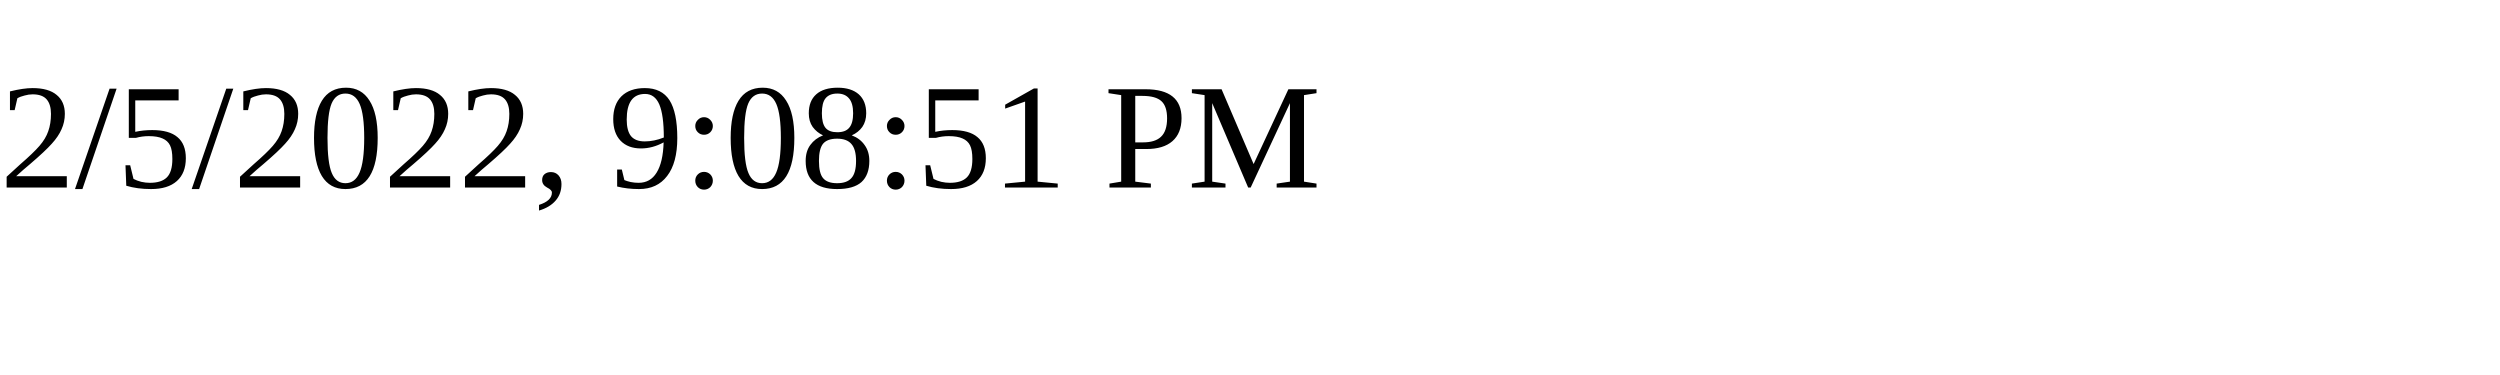
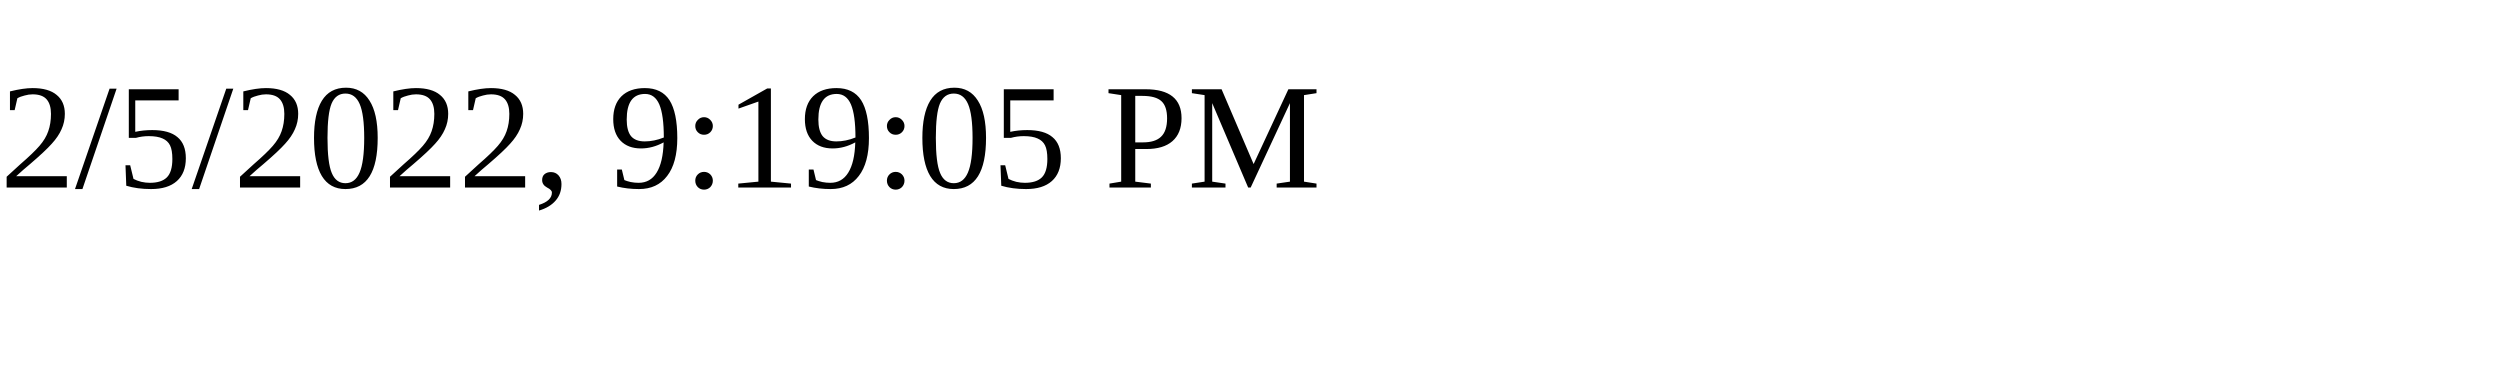
<svg xmlns="http://www.w3.org/2000/svg" height="30" width="200">
-   <text x="0" y="15">2/5/2022, 9:08:51 PM</text>
+   <text x="0" y="15">2/5/2022, 9:19:05 PM</text>
</svg>
